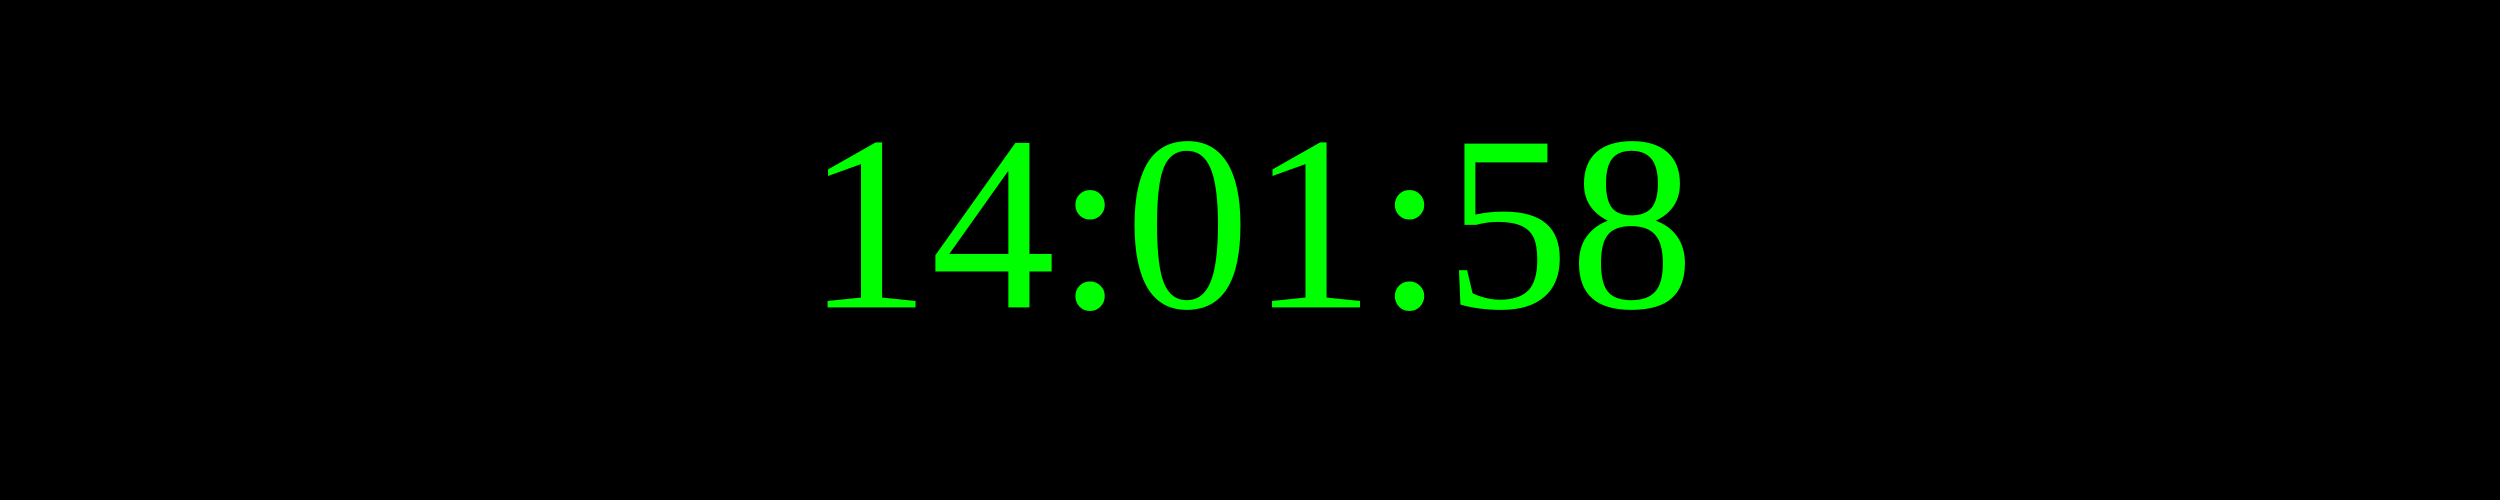
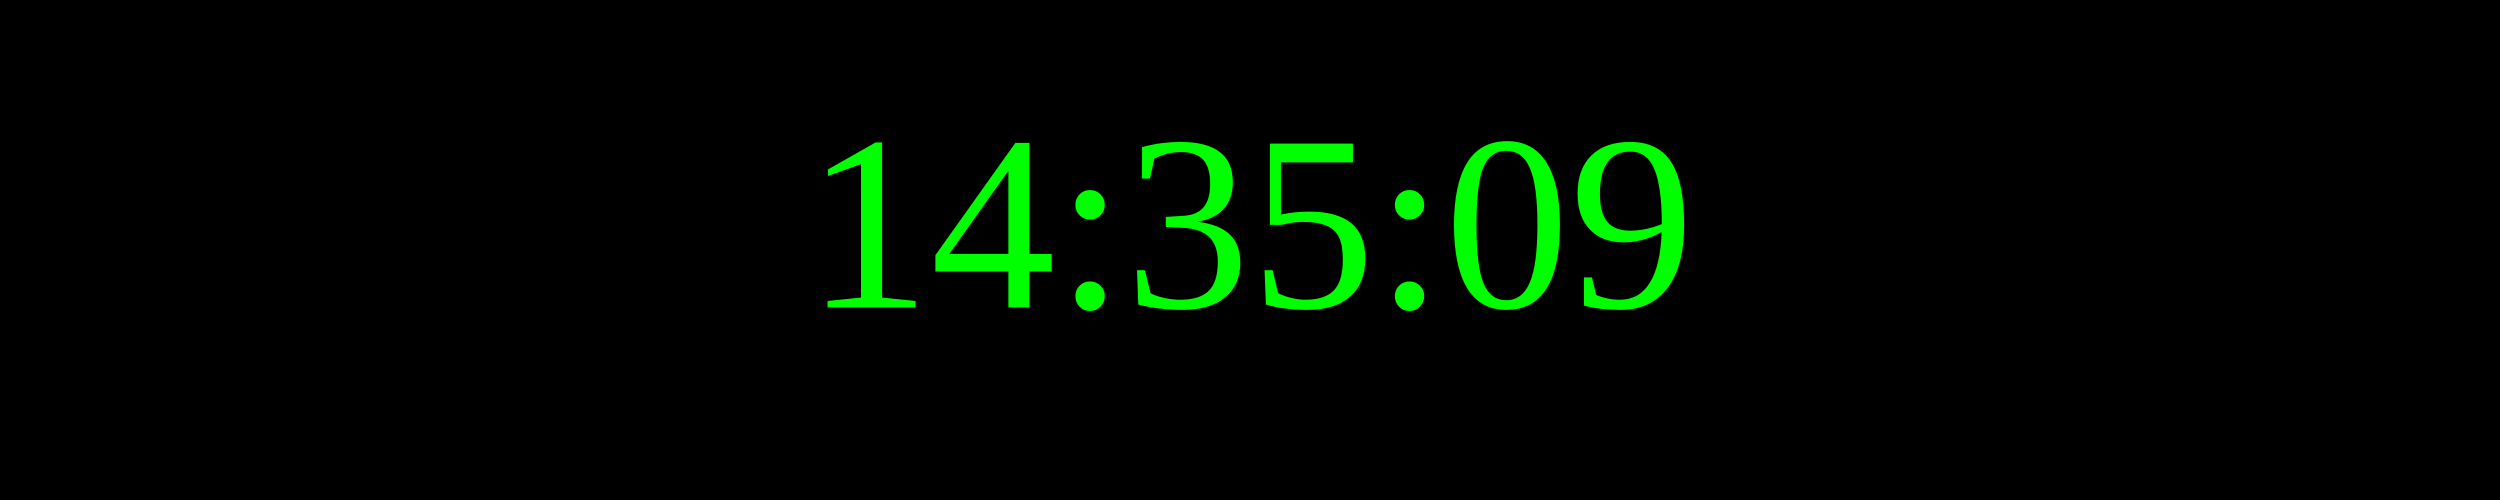
<svg xmlns="http://www.w3.org/2000/svg" width="250" height="50">
  <rect width="100%" height="100%" fill="black" />
  <text x="50%" y="50%" font-size="25" fill="lime" text-anchor="middle" dominant-baseline="middle">
- 14:01:58
+ 14:35:09
</text>
</svg>
